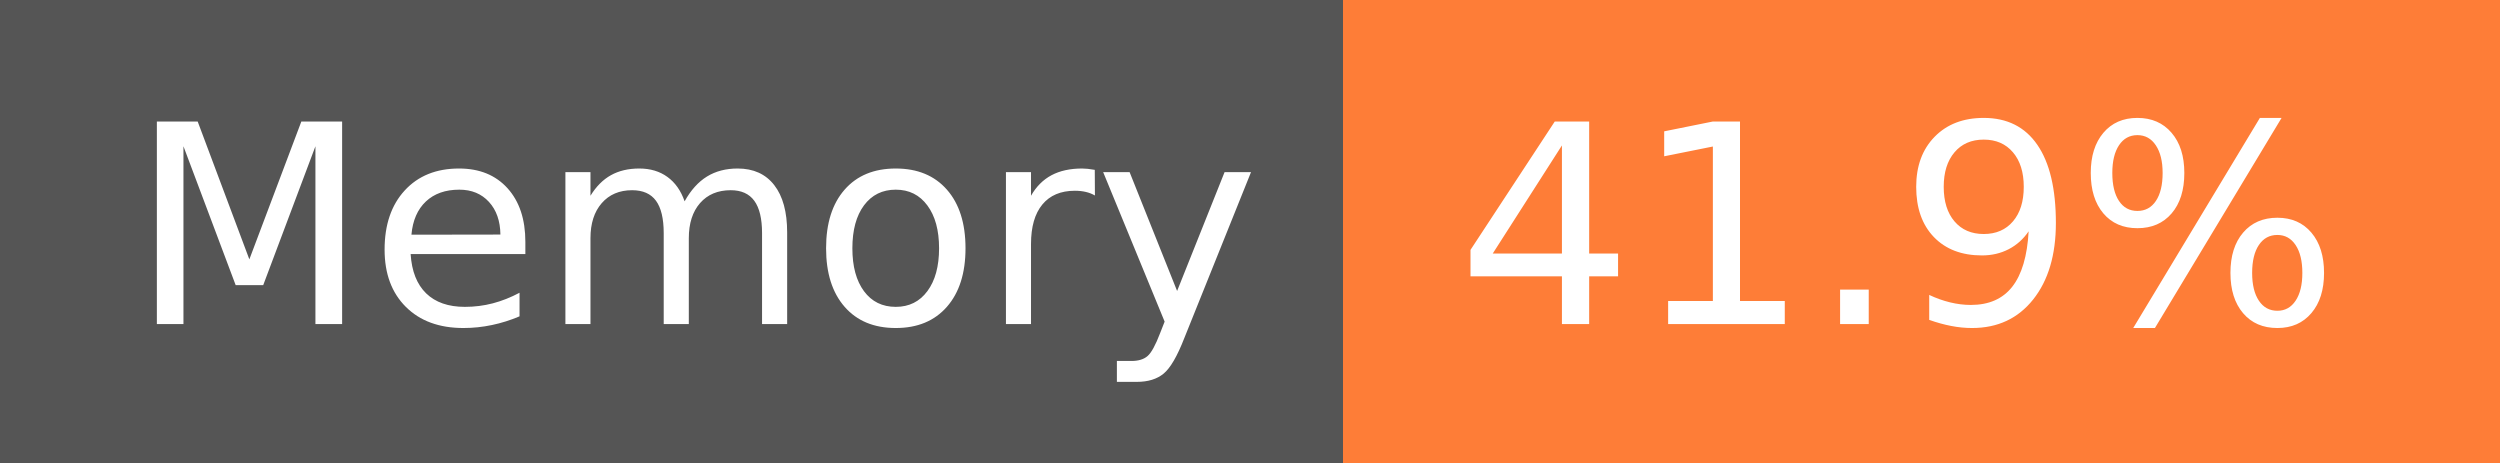
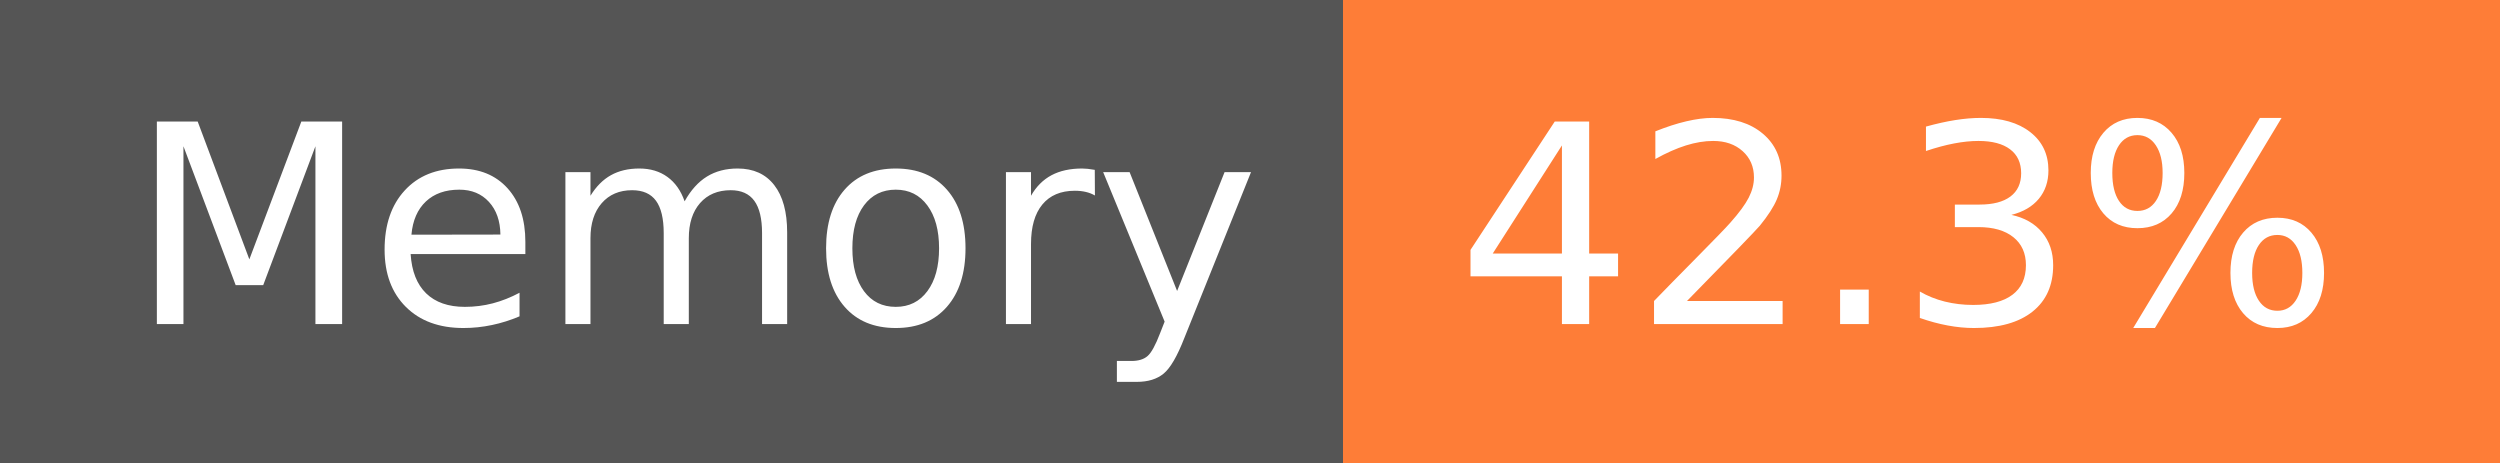
- <svg xmlns="http://www.w3.org/2000/svg" width="108" height="20" role="img" aria-label="Memory: 41.9%">
+ <svg xmlns="http://www.w3.org/2000/svg" width="108" height="20" role="img" aria-label="Memory: 42.3%">
  <g shape-rendering="crispEdges">
    <rect width="58" height="20" fill="#555" />
    <rect x="58" width="50" height="20" fill="#fe7d37" />
  </g>
  <g fill="#fff" text-anchor="middle" font-family="Verdana,Geneva,DejaVu Sans,sans-serif" text-rendering="geometricPrecision" font-size="120">
    <text x="300" y="140" transform="scale(.1)" fill="#fff" textLength="466">Memory</text>
-     <text x="820" y="140" transform="scale(.1)" fill="#fff" textLength="390">41.9%</text>
+     <text x="820" y="140" transform="scale(.1)" fill="#fff" textLength="390">42.3%</text>
  </g>
</svg>
